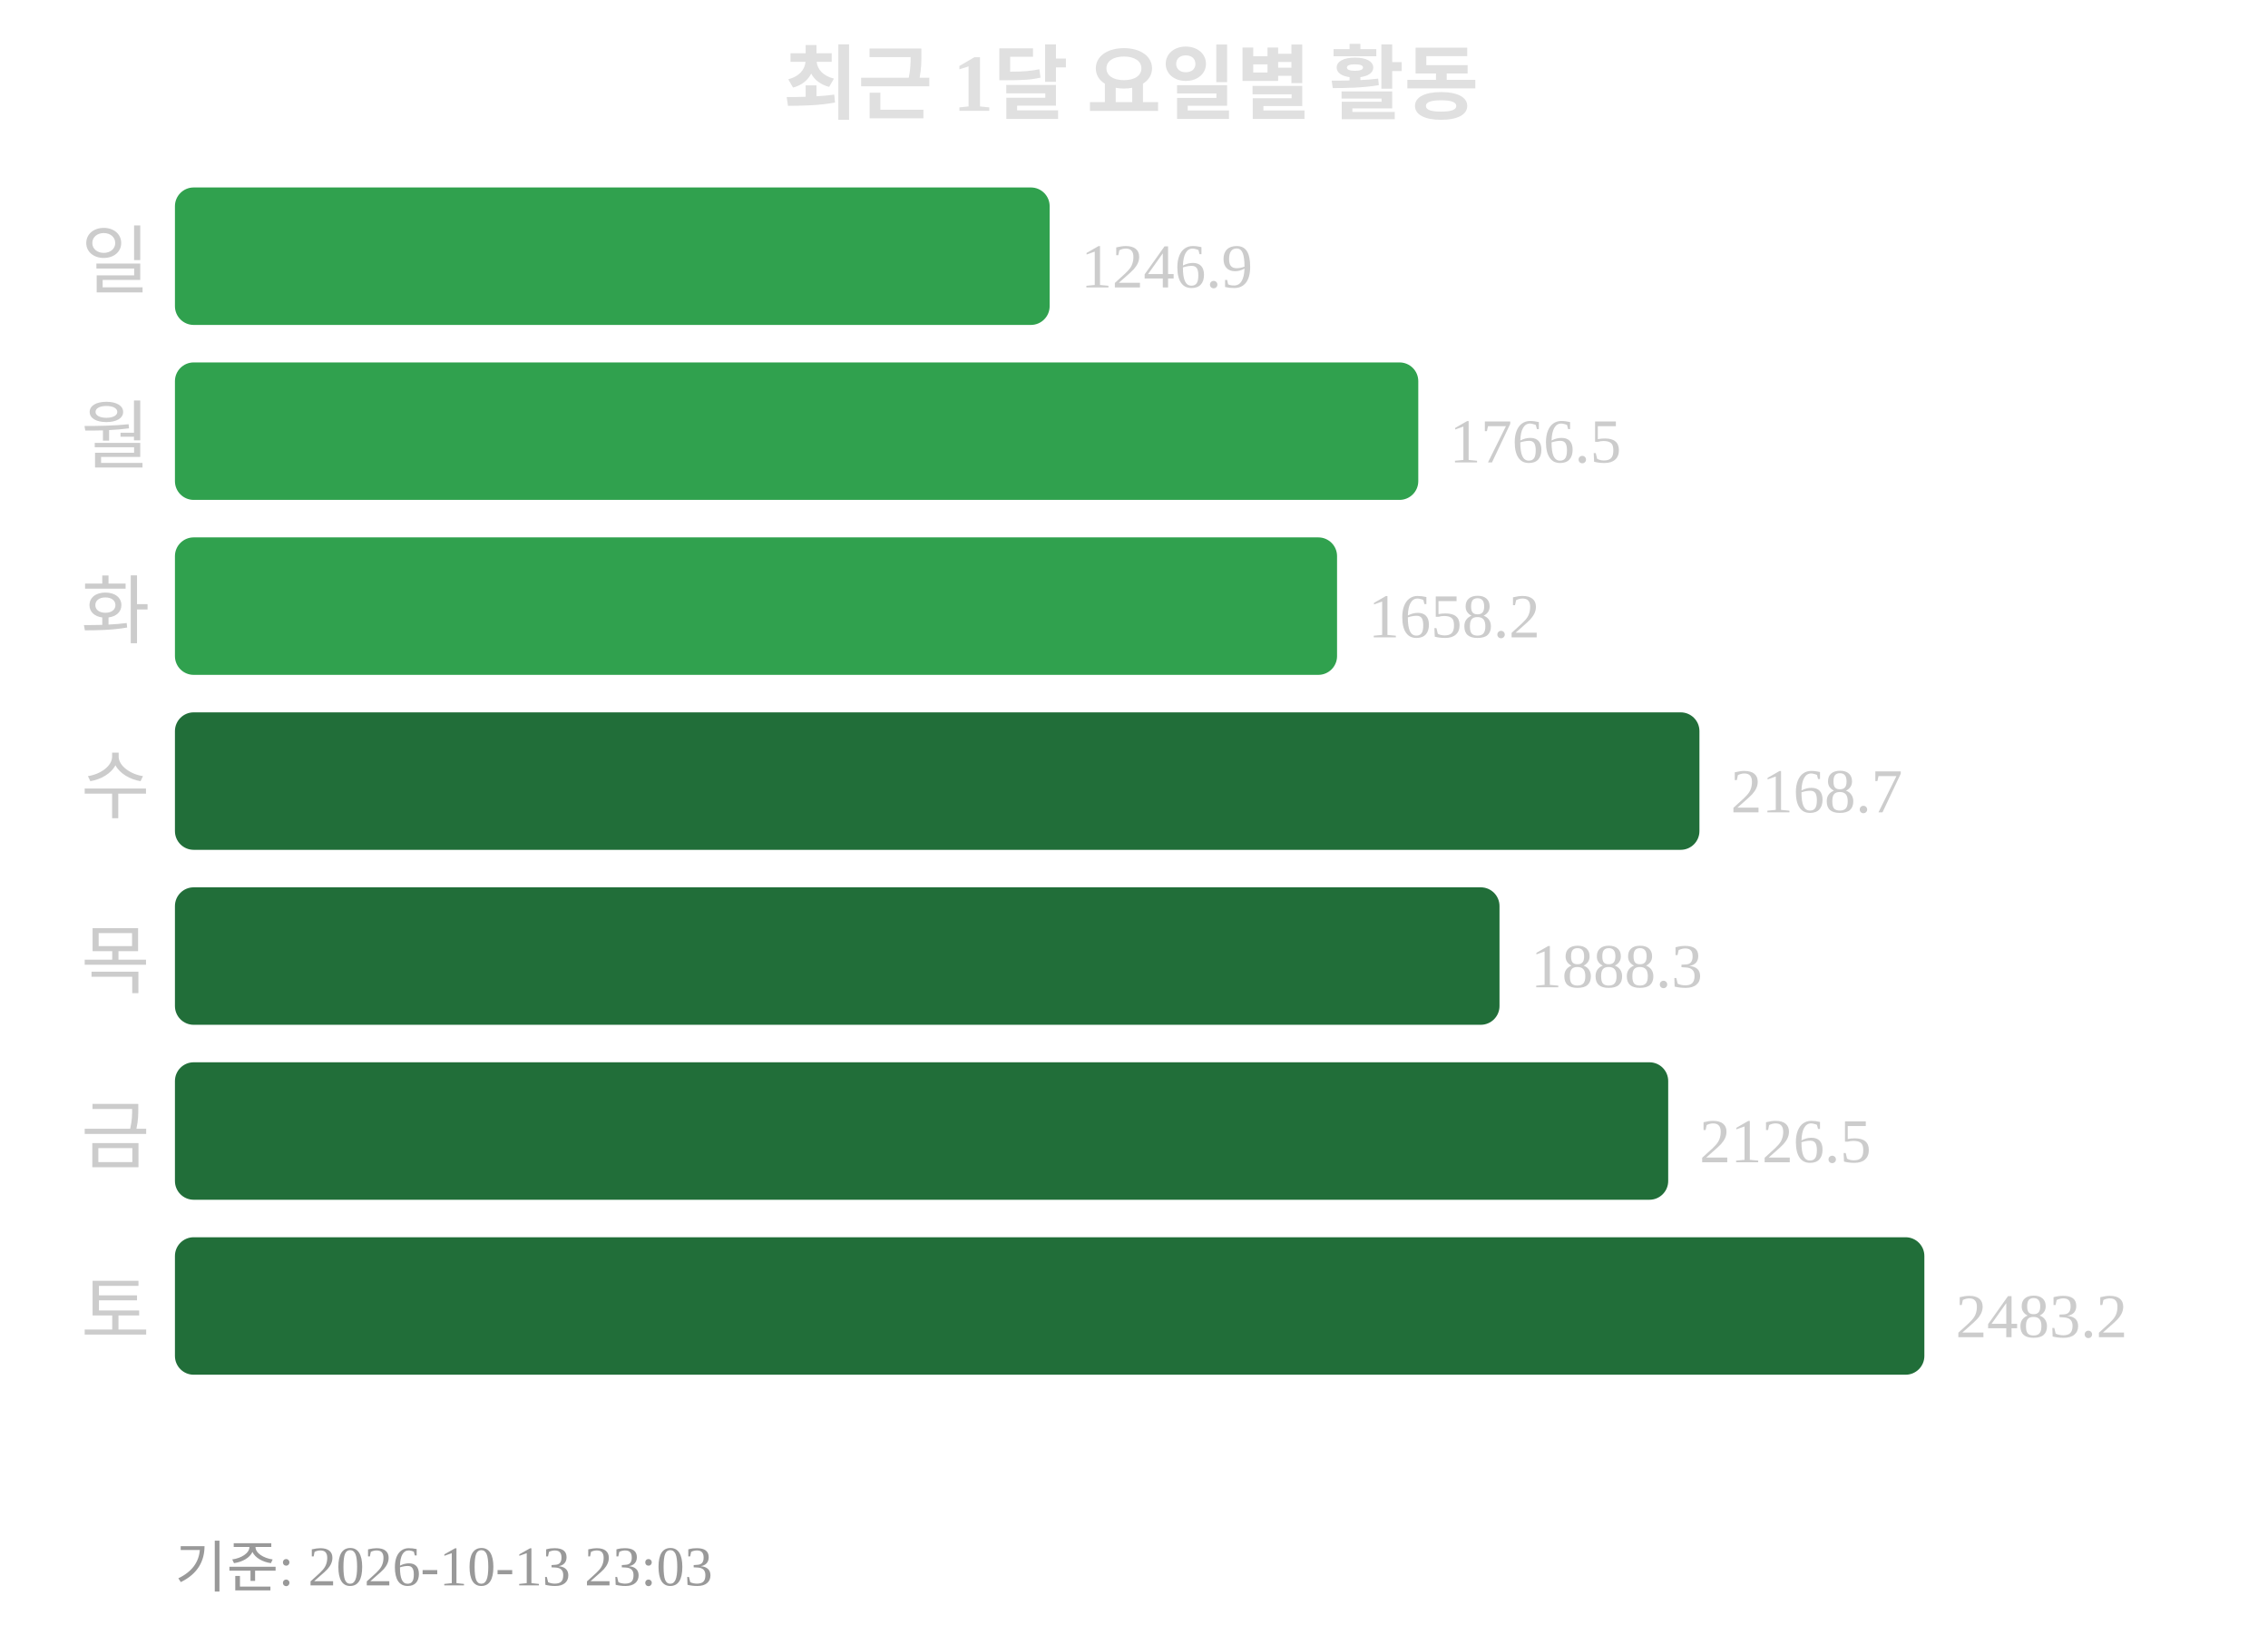
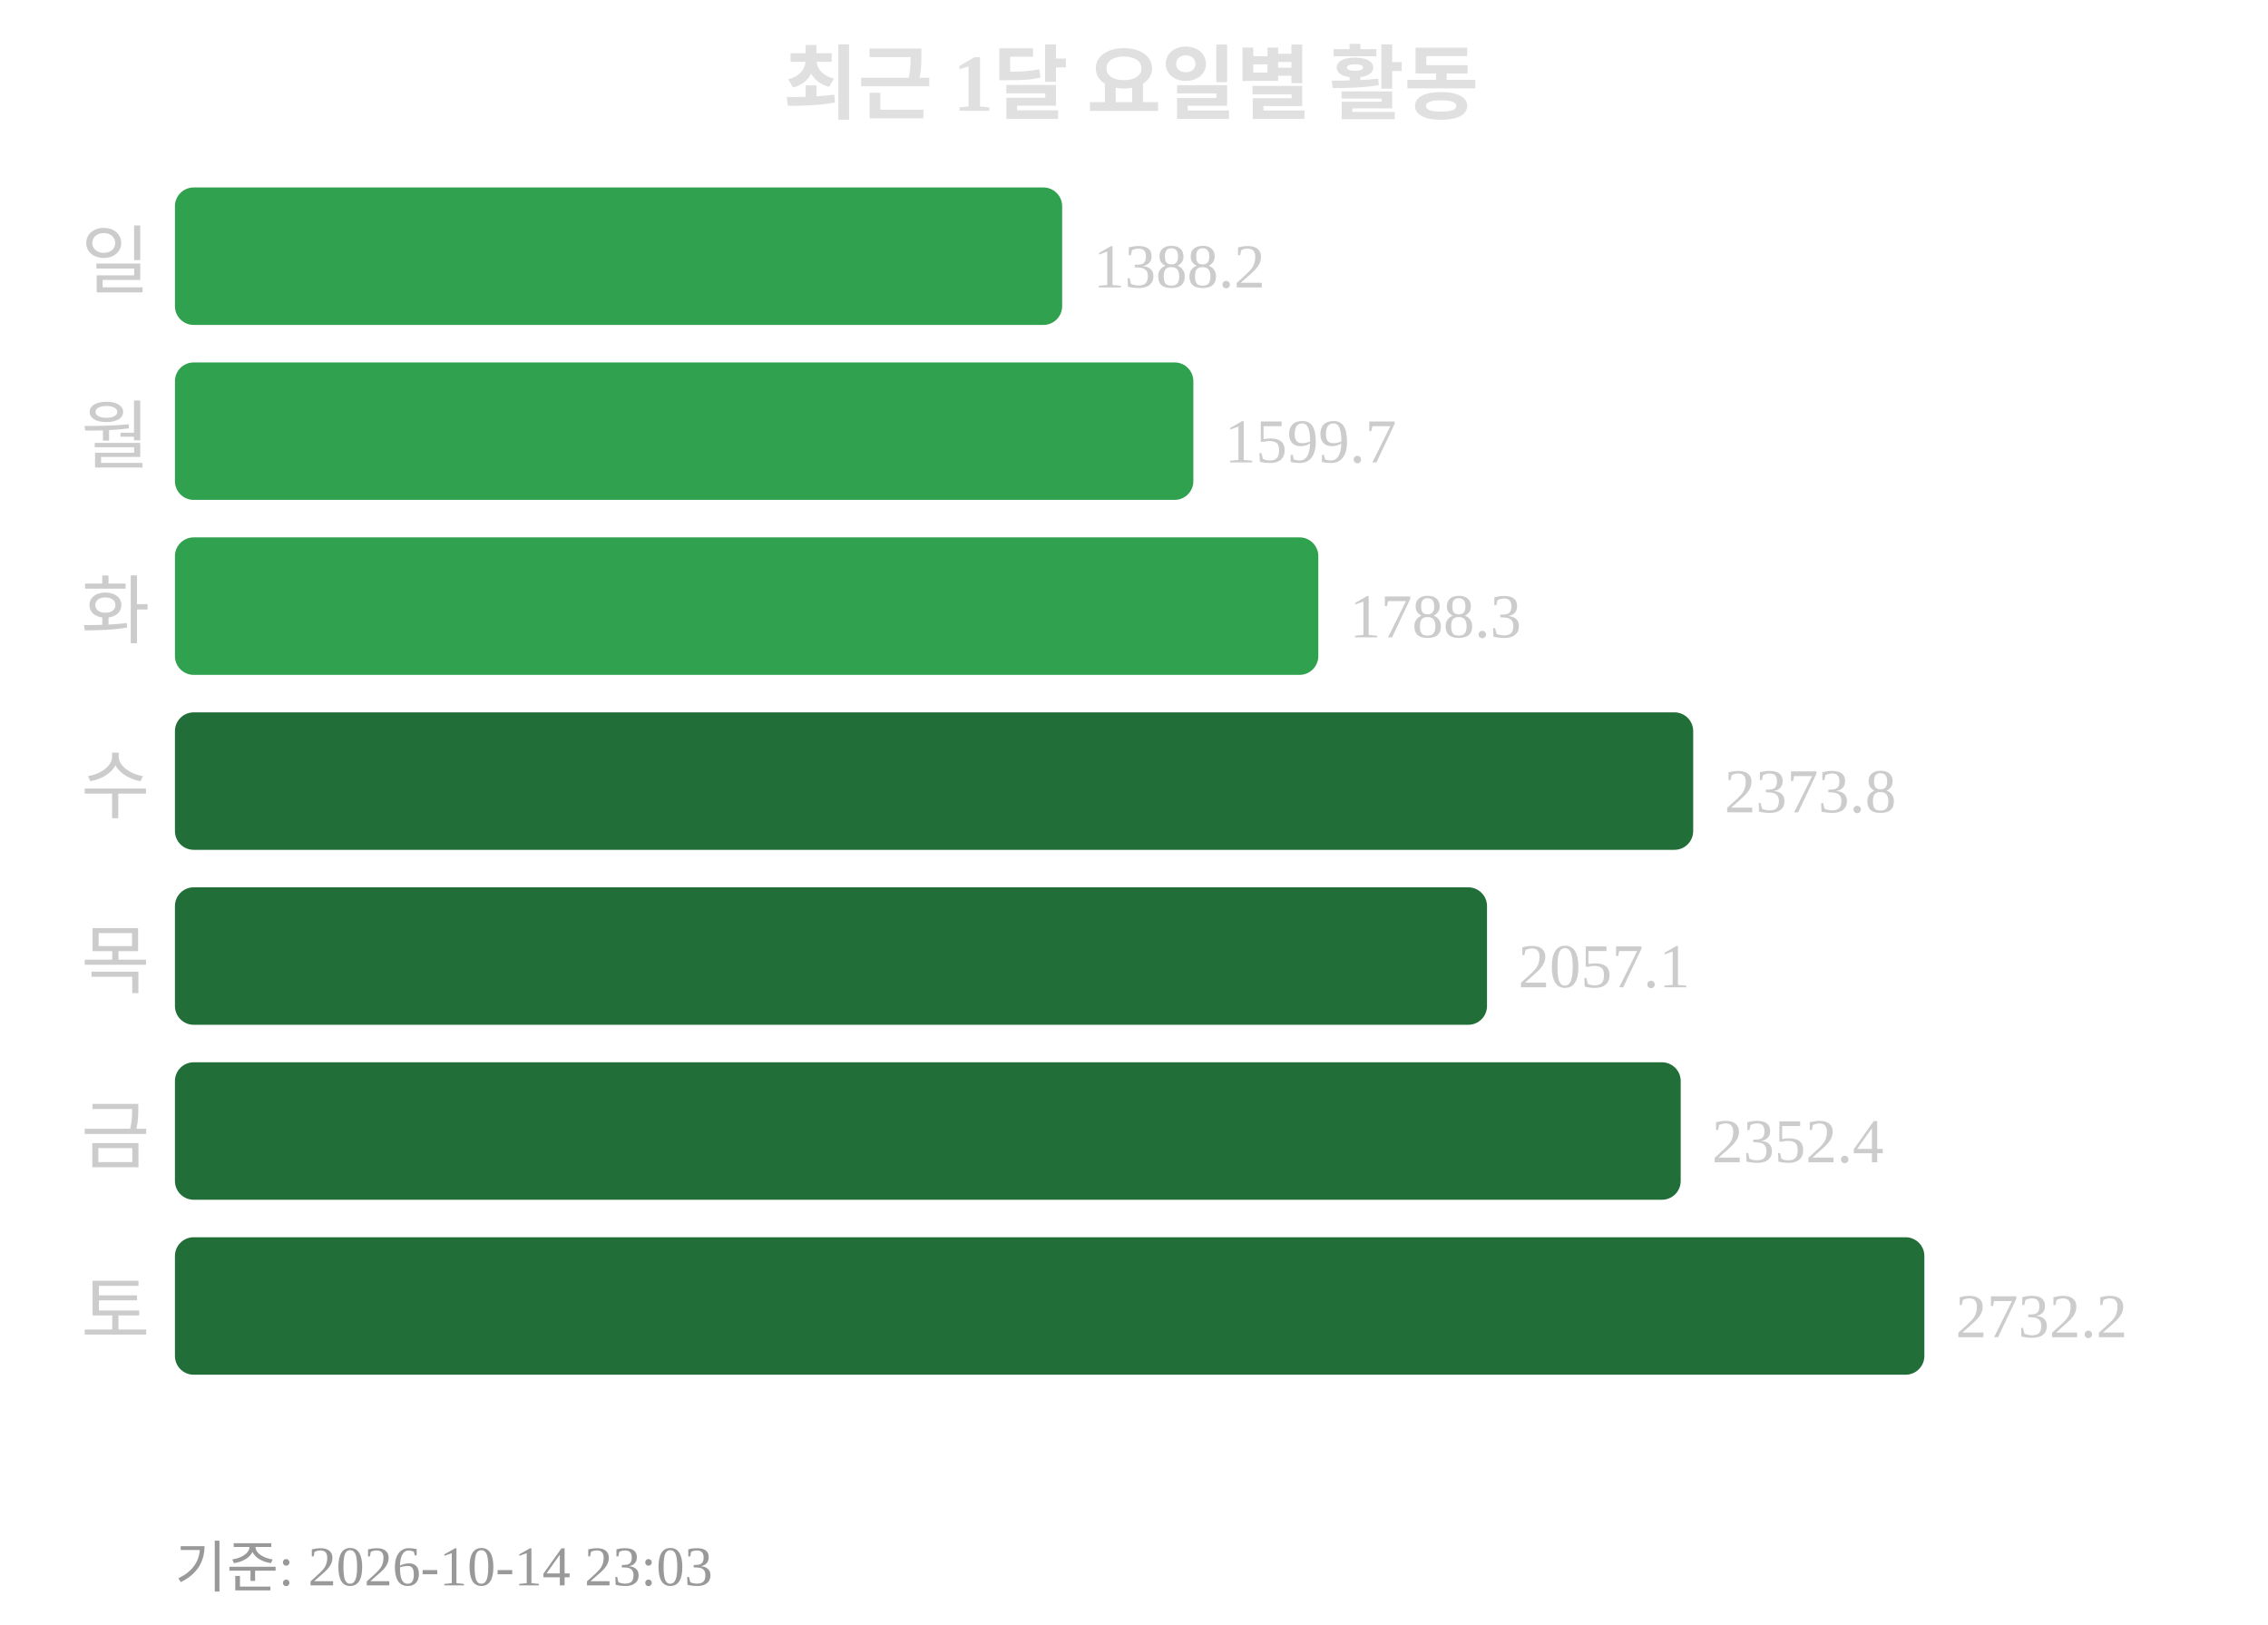
<svg xmlns="http://www.w3.org/2000/svg" width="363" height="260">
  <text x="181" y="18" text-anchor="middle" font-size="13" font-weight="bold" fill="#e0e0e0">최근 1달 요일별 활동</text>
  <text x="24" y="46" text-anchor="end" font-size="12" fill="#cccccc">일</text>
-   <rect x="28" y="30" width="140" height="22" rx="3" fill="#30a14e" />
-   <text x="173" y="46" font-size="10" fill="#cccccc">1246.9</text>
+   <rect x="28" y="30" width="142" height="22" rx="3" fill="#30a14e" />
+   <text x="175" y="46" font-size="10" fill="#cccccc">1388.2</text>
  <text x="24" y="74" text-anchor="end" font-size="12" fill="#cccccc">월</text>
-   <rect x="28" y="58" width="199" height="22" rx="3" fill="#30a14e" />
-   <text x="232" y="74" font-size="10" fill="#cccccc">1766.5</text>
+   <rect x="28" y="58" width="163" height="22" rx="3" fill="#30a14e" />
+   <text x="196" y="74" font-size="10" fill="#cccccc">1599.7</text>
  <text x="24" y="102" text-anchor="end" font-size="12" fill="#cccccc">화</text>
-   <rect x="28" y="86" width="186" height="22" rx="3" fill="#30a14e" />
-   <text x="219" y="102" font-size="10" fill="#cccccc">1658.2</text>
+   <rect x="28" y="86" width="183" height="22" rx="3" fill="#30a14e" />
+   <text x="216" y="102" font-size="10" fill="#cccccc">1788.3</text>
  <text x="24" y="130" text-anchor="end" font-size="12" fill="#cccccc">수</text>
-   <rect x="28" y="114" width="244" height="22" rx="3" fill="#216e39" />
-   <text x="277" y="130" font-size="10" fill="#cccccc">2168.7</text>
+   <rect x="28" y="114" width="243" height="22" rx="3" fill="#216e39" />
+   <text x="276" y="130" font-size="10" fill="#cccccc">2373.8</text>
  <text x="24" y="158" text-anchor="end" font-size="12" fill="#cccccc">목</text>
-   <rect x="28" y="142" width="212" height="22" rx="3" fill="#216e39" />
-   <text x="245" y="158" font-size="10" fill="#cccccc">1888.3</text>
+   <rect x="28" y="142" width="210" height="22" rx="3" fill="#216e39" />
+   <text x="243" y="158" font-size="10" fill="#cccccc">2057.1</text>
  <text x="24" y="186" text-anchor="end" font-size="12" fill="#cccccc">금</text>
-   <rect x="28" y="170" width="239" height="22" rx="3" fill="#216e39" />
-   <text x="272" y="186" font-size="10" fill="#cccccc">2126.5</text>
+   <rect x="28" y="170" width="241" height="22" rx="3" fill="#216e39" />
+   <text x="274" y="186" font-size="10" fill="#cccccc">2352.4</text>
  <text x="24" y="214" text-anchor="end" font-size="12" fill="#cccccc">토</text>
  <rect x="28" y="198" width="280" height="22" rx="3" fill="#216e39" />
-   <text x="313" y="214" font-size="10" fill="#cccccc">2483.2</text>
-   <text x="28" y="254" font-size="9" fill="#999999">기준: 2026-10-13 23:03</text>
+   <text x="313" y="214" font-size="10" fill="#cccccc">2732.2</text>
+   <text x="28" y="254" font-size="9" fill="#999999">기준: 2026-10-14 23:03</text>
</svg>
